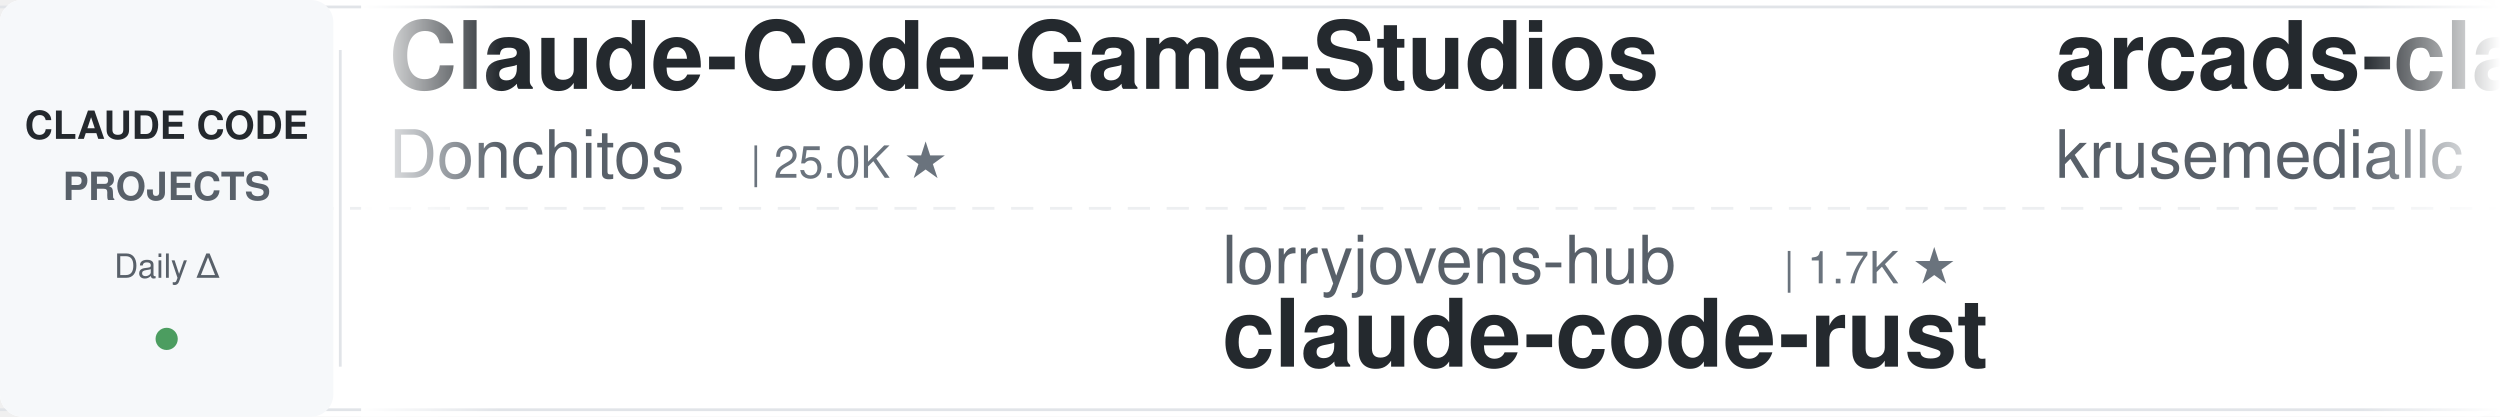
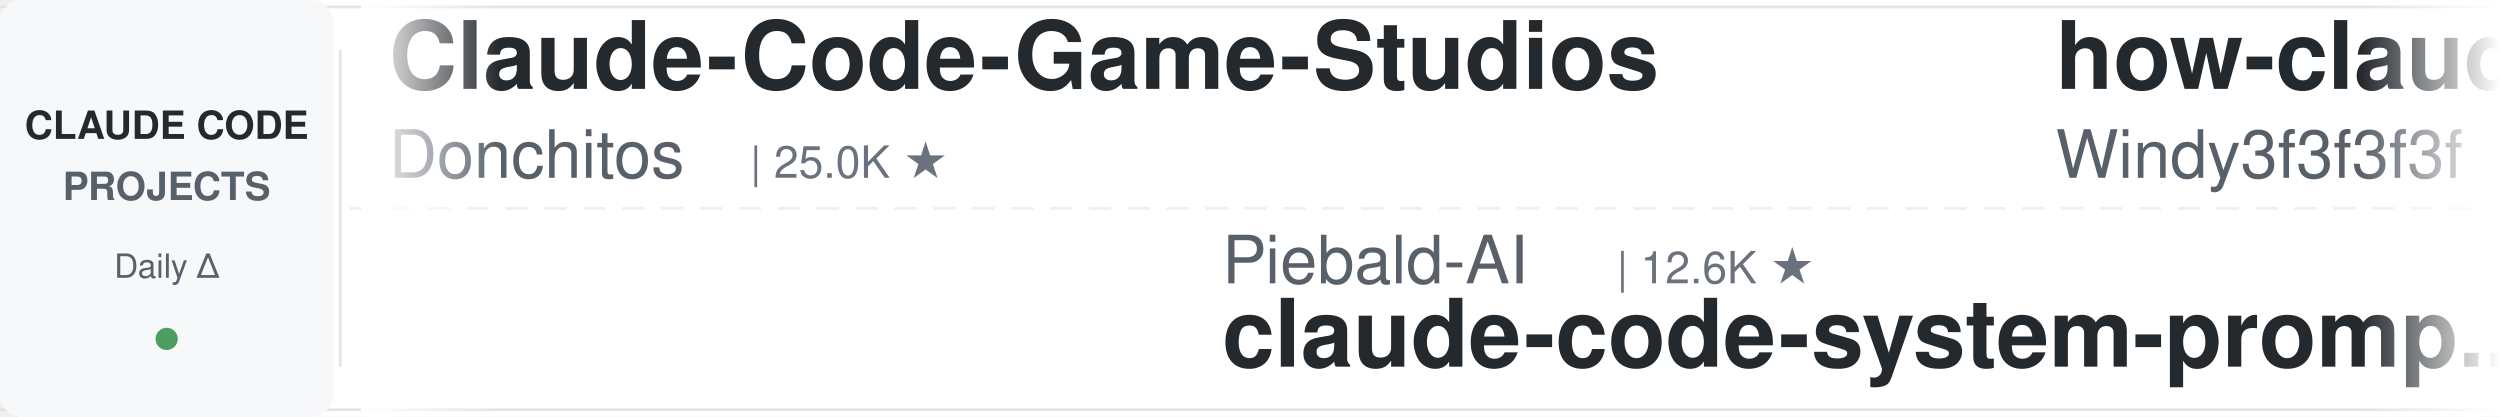
<svg xmlns="http://www.w3.org/2000/svg" width="900" height="150">
  <defs>
    <linearGradient id="leftFade" x1="0%" y1="0%" x2="100%" y2="0%">
      <stop offset="0%" style="stop-color:#ffffff;stop-opacity:1" />
      <stop offset="100%" style="stop-color:#ffffff;stop-opacity:0" />
    </linearGradient>
    <linearGradient id="rightFade" x1="0%" y1="0%" x2="100%" y2="0%">
      <stop offset="0%" style="stop-color:#ffffff;stop-opacity:0" />
      <stop offset="100%" style="stop-color:#ffffff;stop-opacity:1" />
    </linearGradient>
  </defs>
  <rect width="900" height="150" fill="#ffffff" rx="8" />
  <rect x="0" y="2" width="900" height="1" fill="#e1e4e8" />
  <rect x="0" y="147" width="900" height="1" fill="#e1e4e8" />
  <line x1="0" y1="75" x2="900" y2="75" stroke="#e1e4e8" stroke-width="1" stroke-dasharray="8 6" opacity="0.6" />
  <rect x="0" y="0" width="120" height="150" fill="#f6f8fa" rx="8" />
  <text x="60" y="50" font-family="-apple-system, BlinkMacSystemFont, 'Segoe UI', Helvetica, Arial, sans-serif" font-size="14" font-weight="600" fill="#24292e" text-anchor="middle">CLAUDE CODE</text>
  <text x="60" y="72" font-family="-apple-system, BlinkMacSystemFont, 'Segoe UI', Helvetica, Arial, sans-serif" font-size="14" font-weight="600" fill="#586069" text-anchor="middle">PROJECTS</text>
  <text x="60" y="100" font-family="-apple-system, BlinkMacSystemFont, 'Segoe UI', Helvetica, Arial, sans-serif" font-size="12" font-weight="500" fill="#586069" text-anchor="middle">Daily Δ</text>
  <circle cx="60" cy="122" r="4" fill="#22863a" opacity="0.8" />
  <rect x="122" y="18" width="1" height="114" fill="#e1e4e8" />
  <clipPath id="tickerClip">
    <rect x="130" y="0" width="770" height="150" />
  </clipPath>
  <g clip-path="url(#tickerClip)">
    <g id="tickerItems">
      <animateTransform attributeName="transform" attributeType="XML" type="translate" from="0 0" to="-3000 0" dur="54s" repeatCount="indefinite" />
      <g transform="translate(0, 0)">
        <text x="140" y="32" font-family="-apple-system, BlinkMacSystemFont, 'Segoe UI', Helvetica, Arial, sans-serif" font-size="34" font-weight="600" fill="#24292e">Claude-Code-Game-Studios</text>
        <text x="140" y="64" font-family="-apple-system, BlinkMacSystemFont, 'Segoe UI', Helvetica, Arial, sans-serif" font-size="24" font-weight="400" fill="#586069">Donchitos</text>
        <text x="270" y="64" font-family="-apple-system, BlinkMacSystemFont, 'Segoe UI', Helvetica, Arial, sans-serif" font-size="16" font-weight="500" fill="#6a737d">| 25.0K ★</text>
      </g>
      <g transform="translate(300, 0)">
-         <text x="140" y="102" font-family="-apple-system, BlinkMacSystemFont, 'Segoe UI', Helvetica, Arial, sans-serif" font-size="24" font-weight="400" fill="#586069">lorryjovens-hub</text>
-         <text x="342" y="102" font-family="-apple-system, BlinkMacSystemFont, 'Segoe UI', Helvetica, Arial, sans-serif" font-size="16" font-weight="500" fill="#6a737d">| 1.7K ★</text>
-         <text x="140" y="132" font-family="-apple-system, BlinkMacSystemFont, 'Segoe UI', Helvetica, Arial, sans-serif" font-size="34" font-weight="600" fill="#24292e">claude-code-rust</text>
+         <text x="140" y="102" font-family="-apple-system, BlinkMacSystemFont, 'Segoe UI', Helvetica, Arial, sans-serif" font-size="24" font-weight="400" fill="#586069">Piebald-AI</text>
+         <text x="282" y="102" font-family="-apple-system, BlinkMacSystemFont, 'Segoe UI', Helvetica, Arial, sans-serif" font-size="16" font-weight="500" fill="#6a737d">| 12.6K ★</text>
+         <text x="140" y="132" font-family="-apple-system, BlinkMacSystemFont, 'Segoe UI', Helvetica, Arial, sans-serif" font-size="34" font-weight="600" fill="#24292e">claude-code-system-promp...</text>
      </g>
      <g transform="translate(600, 0)">
-         <text x="140" y="32" font-family="-apple-system, BlinkMacSystemFont, 'Segoe UI', Helvetica, Arial, sans-serif" font-size="34" font-weight="600" fill="#24292e">arcads-claude-code</text>
-         <text x="140" y="64" font-family="-apple-system, BlinkMacSystemFont, 'Segoe UI', Helvetica, Arial, sans-serif" font-size="24" font-weight="400" fill="#586069">krusemediallc</text>
-         <text x="318" y="64" font-family="-apple-system, BlinkMacSystemFont, 'Segoe UI', Helvetica, Arial, sans-serif" font-size="16" font-weight="500" fill="#6a737d">| 1.5K ★</text>
+         <text x="140" y="32" font-family="-apple-system, BlinkMacSystemFont, 'Segoe UI', Helvetica, Arial, sans-serif" font-size="34" font-weight="600" fill="#24292e">how-claude-code-works</text>
+         <text x="140" y="64" font-family="-apple-system, BlinkMacSystemFont, 'Segoe UI', Helvetica, Arial, sans-serif" font-size="24" font-weight="400" fill="#586069">Windy3f3f3f3f</text>
+         <text x="318" y="64" font-family="-apple-system, BlinkMacSystemFont, 'Segoe UI', Helvetica, Arial, sans-serif" font-size="16" font-weight="500" fill="#6a737d">| 3.6K ★</text>
      </g>
      <g transform="translate(900, 0)">
-         <text x="140" y="102" font-family="-apple-system, BlinkMacSystemFont, 'Segoe UI', Helvetica, Arial, sans-serif" font-size="24" font-weight="400" fill="#586069">huangserva</text>
-         <text x="282" y="102" font-family="-apple-system, BlinkMacSystemFont, 'Segoe UI', Helvetica, Arial, sans-serif" font-size="16" font-weight="500" fill="#6a737d">| 628 ★</text>
-         <text x="140" y="132" font-family="-apple-system, BlinkMacSystemFont, 'Segoe UI', Helvetica, Arial, sans-serif" font-size="34" font-weight="600" fill="#24292e">claude-code-cli</text>
+         <text x="140" y="102" font-family="-apple-system, BlinkMacSystemFont, 'Segoe UI', Helvetica, Arial, sans-serif" font-size="24" font-weight="400" fill="#586069">Cranot</text>
+         <text x="234" y="102" font-family="-apple-system, BlinkMacSystemFont, 'Segoe UI', Helvetica, Arial, sans-serif" font-size="16" font-weight="500" fill="#6a737d">| 2.9K ★</text>
+         <text x="140" y="132" font-family="-apple-system, BlinkMacSystemFont, 'Segoe UI', Helvetica, Arial, sans-serif" font-size="34" font-weight="600" fill="#24292e">claude-code-guide</text>
      </g>
      <g transform="translate(1200, 0)">
-         <text x="140" y="32" font-family="-apple-system, BlinkMacSystemFont, 'Segoe UI', Helvetica, Arial, sans-serif" font-size="34" font-weight="600" fill="#24292e">claude-code-my-workflow</text>
-         <text x="140" y="64" font-family="-apple-system, BlinkMacSystemFont, 'Segoe UI', Helvetica, Arial, sans-serif" font-size="24" font-weight="400" fill="#586069">pedrohcgs</text>
-         <text x="270" y="64" font-family="-apple-system, BlinkMacSystemFont, 'Segoe UI', Helvetica, Arial, sans-serif" font-size="16" font-weight="500" fill="#6a737d">| 1.6K ★</text>
+         <text x="140" y="32" font-family="-apple-system, BlinkMacSystemFont, 'Segoe UI', Helvetica, Arial, sans-serif" font-size="34" font-weight="600" fill="#24292e">claude-code-telegram</text>
+         <text x="140" y="64" font-family="-apple-system, BlinkMacSystemFont, 'Segoe UI', Helvetica, Arial, sans-serif" font-size="24" font-weight="400" fill="#586069">RichardAtCT</text>
+         <text x="294" y="64" font-family="-apple-system, BlinkMacSystemFont, 'Segoe UI', Helvetica, Arial, sans-serif" font-size="16" font-weight="500" fill="#6a737d">| 2.8K ★</text>
      </g>
      <g transform="translate(1500, 0)">
-         <text x="140" y="102" font-family="-apple-system, BlinkMacSystemFont, 'Segoe UI', Helvetica, Arial, sans-serif" font-size="24" font-weight="400" fill="#586069">jqueryscript</text>
-         <text x="306" y="102" font-family="-apple-system, BlinkMacSystemFont, 'Segoe UI', Helvetica, Arial, sans-serif" font-size="16" font-weight="500" fill="#6a737d">| 513 ★</text>
-         <text x="140" y="132" font-family="-apple-system, BlinkMacSystemFont, 'Segoe UI', Helvetica, Arial, sans-serif" font-size="34" font-weight="600" fill="#24292e">awesome-claude-code</text>
+         <text x="140" y="102" font-family="-apple-system, BlinkMacSystemFont, 'Segoe UI', Helvetica, Arial, sans-serif" font-size="24" font-weight="400" fill="#586069">krusemediallc</text>
+         <text x="318" y="102" font-family="-apple-system, BlinkMacSystemFont, 'Segoe UI', Helvetica, Arial, sans-serif" font-size="16" font-weight="500" fill="#6a737d">| 1.5K ★</text>
+         <text x="140" y="132" font-family="-apple-system, BlinkMacSystemFont, 'Segoe UI', Helvetica, Arial, sans-serif" font-size="34" font-weight="600" fill="#24292e">arcads-claude-code</text>
      </g>
      <g transform="translate(1800, 0)">
-         <text x="140" y="32" font-family="-apple-system, BlinkMacSystemFont, 'Segoe UI', Helvetica, Arial, sans-serif" font-size="34" font-weight="600" fill="#24292e">claude-code-from-source</text>
-         <text x="140" y="64" font-family="-apple-system, BlinkMacSystemFont, 'Segoe UI', Helvetica, Arial, sans-serif" font-size="24" font-weight="400" fill="#586069">alejandrobalderas</text>
-         <text x="366" y="64" font-family="-apple-system, BlinkMacSystemFont, 'Segoe UI', Helvetica, Arial, sans-serif" font-size="16" font-weight="500" fill="#6a737d">| 2.8K ★</text>
+         <text x="140" y="32" font-family="-apple-system, BlinkMacSystemFont, 'Segoe UI', Helvetica, Arial, sans-serif" font-size="34" font-weight="600" fill="#24292e">claude-code-from-scratch</text>
+         <text x="140" y="64" font-family="-apple-system, BlinkMacSystemFont, 'Segoe UI', Helvetica, Arial, sans-serif" font-size="24" font-weight="400" fill="#586069">Windy3f3f3f3f</text>
+         <text x="318" y="64" font-family="-apple-system, BlinkMacSystemFont, 'Segoe UI', Helvetica, Arial, sans-serif" font-size="16" font-weight="500" fill="#6a737d">| 2.7K ★</text>
      </g>
      <g transform="translate(2100, 0)">
-         <text x="140" y="102" font-family="-apple-system, BlinkMacSystemFont, 'Segoe UI', Helvetica, Arial, sans-serif" font-size="24" font-weight="400" fill="#586069">rohitg00</text>
-         <text x="258" y="102" font-family="-apple-system, BlinkMacSystemFont, 'Segoe UI', Helvetica, Arial, sans-serif" font-size="16" font-weight="500" fill="#6a737d">| 2.6K ★</text>
-         <text x="140" y="132" font-family="-apple-system, BlinkMacSystemFont, 'Segoe UI', Helvetica, Arial, sans-serif" font-size="34" font-weight="600" fill="#24292e">awesome-claude-code-tool...</text>
+         <text x="140" y="102" font-family="-apple-system, BlinkMacSystemFont, 'Segoe UI', Helvetica, Arial, sans-serif" font-size="24" font-weight="400" fill="#586069">huangjia2019</text>
+         <text x="306" y="102" font-family="-apple-system, BlinkMacSystemFont, 'Segoe UI', Helvetica, Arial, sans-serif" font-size="16" font-weight="500" fill="#6a737d">| 1.1K ★</text>
+         <text x="140" y="132" font-family="-apple-system, BlinkMacSystemFont, 'Segoe UI', Helvetica, Arial, sans-serif" font-size="34" font-weight="600" fill="#24292e">claude-code-engineering</text>
      </g>
      <g transform="translate(2400, 0)">
-         <text x="140" y="32" font-family="-apple-system, BlinkMacSystemFont, 'Segoe UI', Helvetica, Arial, sans-serif" font-size="34" font-weight="600" fill="#24292e">claude-code-base-action</text>
-         <text x="140" y="64" font-family="-apple-system, BlinkMacSystemFont, 'Segoe UI', Helvetica, Arial, sans-serif" font-size="24" font-weight="400" fill="#586069">anthropics</text>
-         <text x="282" y="64" font-family="-apple-system, BlinkMacSystemFont, 'Segoe UI', Helvetica, Arial, sans-serif" font-size="16" font-weight="500" fill="#6a737d">| 976 ★</text>
+         <text x="140" y="32" font-family="-apple-system, BlinkMacSystemFont, 'Segoe UI', Helvetica, Arial, sans-serif" font-size="34" font-weight="600" fill="#24292e">claude-code-hooks-master...</text>
+         <text x="140" y="64" font-family="-apple-system, BlinkMacSystemFont, 'Segoe UI', Helvetica, Arial, sans-serif" font-size="24" font-weight="400" fill="#586069">disler</text>
+         <text x="234" y="64" font-family="-apple-system, BlinkMacSystemFont, 'Segoe UI', Helvetica, Arial, sans-serif" font-size="16" font-weight="500" fill="#6a737d">| 3.9K ★</text>
      </g>
      <g transform="translate(2700, 0)">
-         <text x="140" y="102" font-family="-apple-system, BlinkMacSystemFont, 'Segoe UI', Helvetica, Arial, sans-serif" font-size="24" font-weight="400" fill="#586069">LING71671</text>
-         <text x="270" y="102" font-family="-apple-system, BlinkMacSystemFont, 'Segoe UI', Helvetica, Arial, sans-serif" font-size="16" font-weight="500" fill="#6a737d">| 950 ★</text>
-         <text x="140" y="132" font-family="-apple-system, BlinkMacSystemFont, 'Segoe UI', Helvetica, Arial, sans-serif" font-size="34" font-weight="600" fill="#24292e">Open-ClaudeCode</text>
+         <text x="140" y="102" font-family="-apple-system, BlinkMacSystemFont, 'Segoe UI', Helvetica, Arial, sans-serif" font-size="24" font-weight="400" fill="#586069">Pimzino</text>
+         <text x="246" y="102" font-family="-apple-system, BlinkMacSystemFont, 'Segoe UI', Helvetica, Arial, sans-serif" font-size="16" font-weight="500" fill="#6a737d">| 3.9K ★</text>
+         <text x="140" y="132" font-family="-apple-system, BlinkMacSystemFont, 'Segoe UI', Helvetica, Arial, sans-serif" font-size="34" font-weight="600" fill="#24292e">claude-code-spec-workflo...</text>
      </g>
      <g transform="translate(3000, 0)">
        <text x="140" y="32" font-family="-apple-system, BlinkMacSystemFont, 'Segoe UI', Helvetica, Arial, sans-serif" font-size="34" font-weight="600" fill="#24292e">Claude-Code-Game-Studios</text>
        <text x="140" y="64" font-family="-apple-system, BlinkMacSystemFont, 'Segoe UI', Helvetica, Arial, sans-serif" font-size="24" font-weight="400" fill="#586069">Donchitos</text>
        <text x="270" y="64" font-family="-apple-system, BlinkMacSystemFont, 'Segoe UI', Helvetica, Arial, sans-serif" font-size="16" font-weight="500" fill="#6a737d">| 25.0K ★</text>
      </g>
      <g transform="translate(3300, 0)">
-         <text x="140" y="102" font-family="-apple-system, BlinkMacSystemFont, 'Segoe UI', Helvetica, Arial, sans-serif" font-size="24" font-weight="400" fill="#586069">lorryjovens-hub</text>
-         <text x="342" y="102" font-family="-apple-system, BlinkMacSystemFont, 'Segoe UI', Helvetica, Arial, sans-serif" font-size="16" font-weight="500" fill="#6a737d">| 1.7K ★</text>
-         <text x="140" y="132" font-family="-apple-system, BlinkMacSystemFont, 'Segoe UI', Helvetica, Arial, sans-serif" font-size="34" font-weight="600" fill="#24292e">claude-code-rust</text>
+         <text x="140" y="102" font-family="-apple-system, BlinkMacSystemFont, 'Segoe UI', Helvetica, Arial, sans-serif" font-size="24" font-weight="400" fill="#586069">Piebald-AI</text>
+         <text x="282" y="102" font-family="-apple-system, BlinkMacSystemFont, 'Segoe UI', Helvetica, Arial, sans-serif" font-size="16" font-weight="500" fill="#6a737d">| 12.6K ★</text>
+         <text x="140" y="132" font-family="-apple-system, BlinkMacSystemFont, 'Segoe UI', Helvetica, Arial, sans-serif" font-size="34" font-weight="600" fill="#24292e">claude-code-system-promp...</text>
      </g>
      <g transform="translate(3600, 0)">
-         <text x="140" y="32" font-family="-apple-system, BlinkMacSystemFont, 'Segoe UI', Helvetica, Arial, sans-serif" font-size="34" font-weight="600" fill="#24292e">arcads-claude-code</text>
-         <text x="140" y="64" font-family="-apple-system, BlinkMacSystemFont, 'Segoe UI', Helvetica, Arial, sans-serif" font-size="24" font-weight="400" fill="#586069">krusemediallc</text>
-         <text x="318" y="64" font-family="-apple-system, BlinkMacSystemFont, 'Segoe UI', Helvetica, Arial, sans-serif" font-size="16" font-weight="500" fill="#6a737d">| 1.5K ★</text>
+         <text x="140" y="32" font-family="-apple-system, BlinkMacSystemFont, 'Segoe UI', Helvetica, Arial, sans-serif" font-size="34" font-weight="600" fill="#24292e">how-claude-code-works</text>
+         <text x="140" y="64" font-family="-apple-system, BlinkMacSystemFont, 'Segoe UI', Helvetica, Arial, sans-serif" font-size="24" font-weight="400" fill="#586069">Windy3f3f3f3f</text>
+         <text x="318" y="64" font-family="-apple-system, BlinkMacSystemFont, 'Segoe UI', Helvetica, Arial, sans-serif" font-size="16" font-weight="500" fill="#6a737d">| 3.6K ★</text>
      </g>
      <g transform="translate(3900, 0)">
-         <text x="140" y="102" font-family="-apple-system, BlinkMacSystemFont, 'Segoe UI', Helvetica, Arial, sans-serif" font-size="24" font-weight="400" fill="#586069">huangserva</text>
-         <text x="282" y="102" font-family="-apple-system, BlinkMacSystemFont, 'Segoe UI', Helvetica, Arial, sans-serif" font-size="16" font-weight="500" fill="#6a737d">| 628 ★</text>
-         <text x="140" y="132" font-family="-apple-system, BlinkMacSystemFont, 'Segoe UI', Helvetica, Arial, sans-serif" font-size="34" font-weight="600" fill="#24292e">claude-code-cli</text>
+         <text x="140" y="102" font-family="-apple-system, BlinkMacSystemFont, 'Segoe UI', Helvetica, Arial, sans-serif" font-size="24" font-weight="400" fill="#586069">Cranot</text>
+         <text x="234" y="102" font-family="-apple-system, BlinkMacSystemFont, 'Segoe UI', Helvetica, Arial, sans-serif" font-size="16" font-weight="500" fill="#6a737d">| 2.9K ★</text>
+         <text x="140" y="132" font-family="-apple-system, BlinkMacSystemFont, 'Segoe UI', Helvetica, Arial, sans-serif" font-size="34" font-weight="600" fill="#24292e">claude-code-guide</text>
      </g>
    </g>
  </g>
  <rect x="130" y="0" width="50" height="150" fill="url(#leftFade)" />
  <rect x="850" y="0" width="50" height="150" fill="url(#rightFade)" />
</svg>
